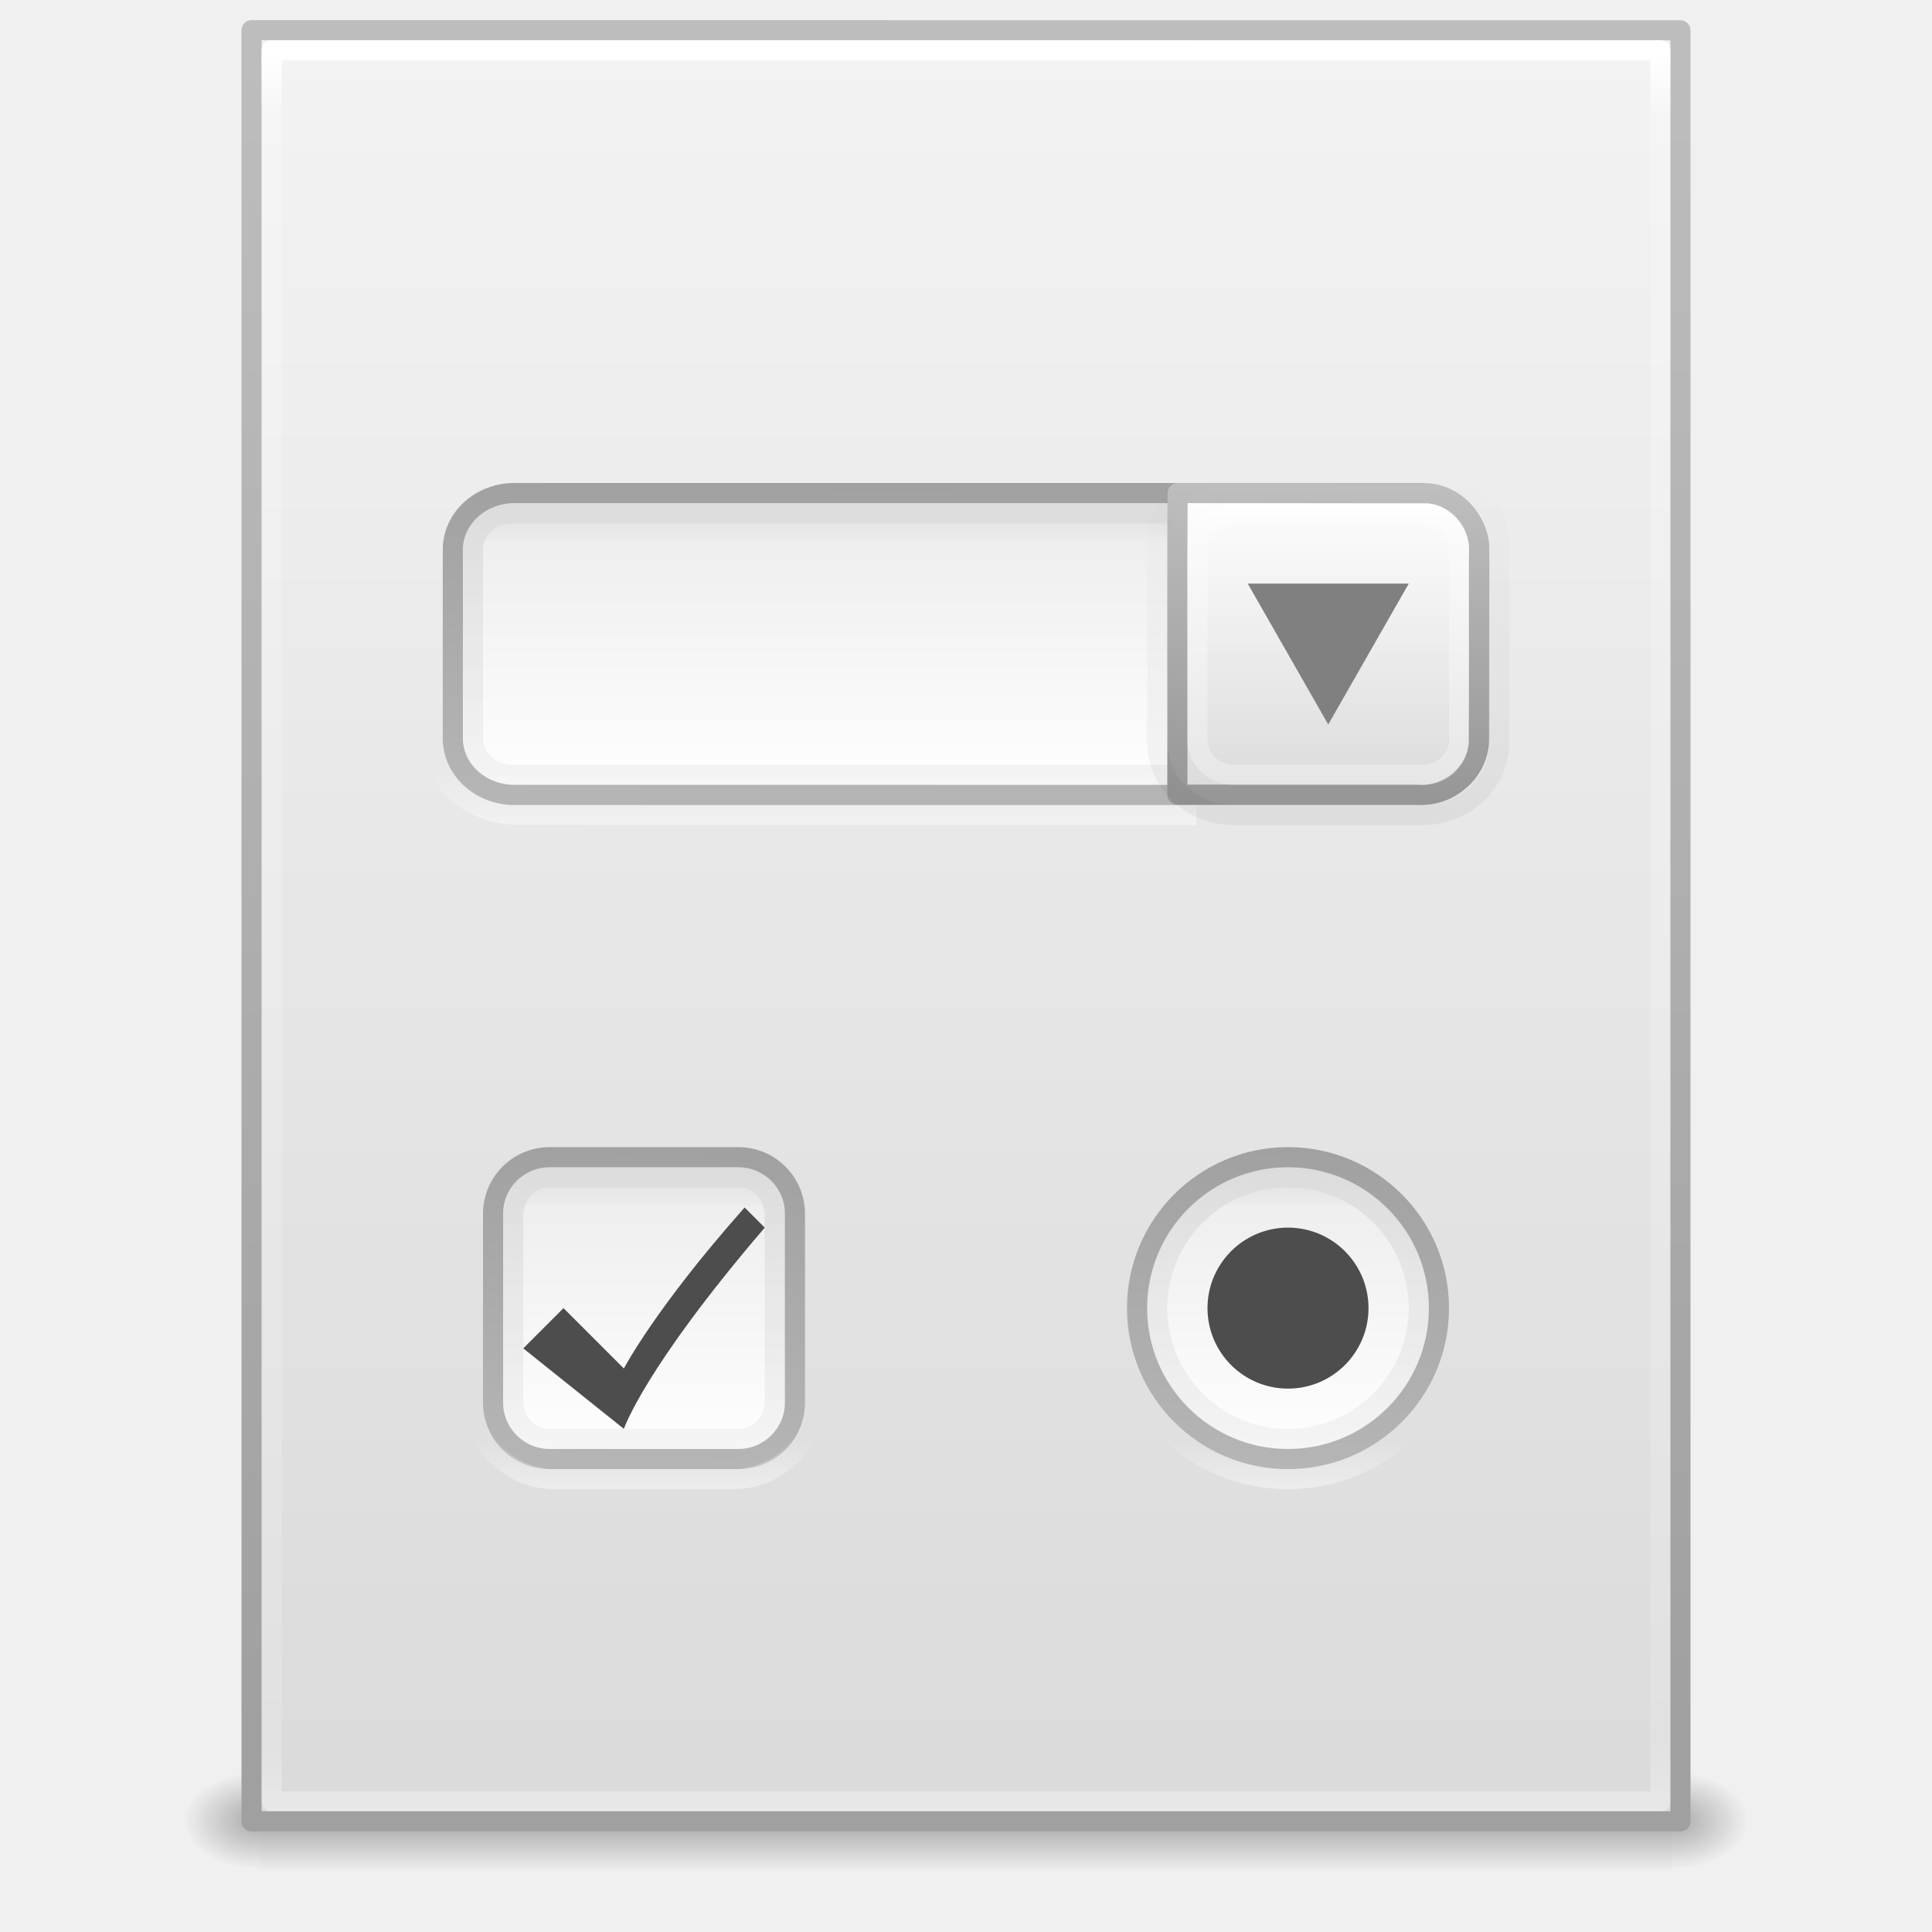
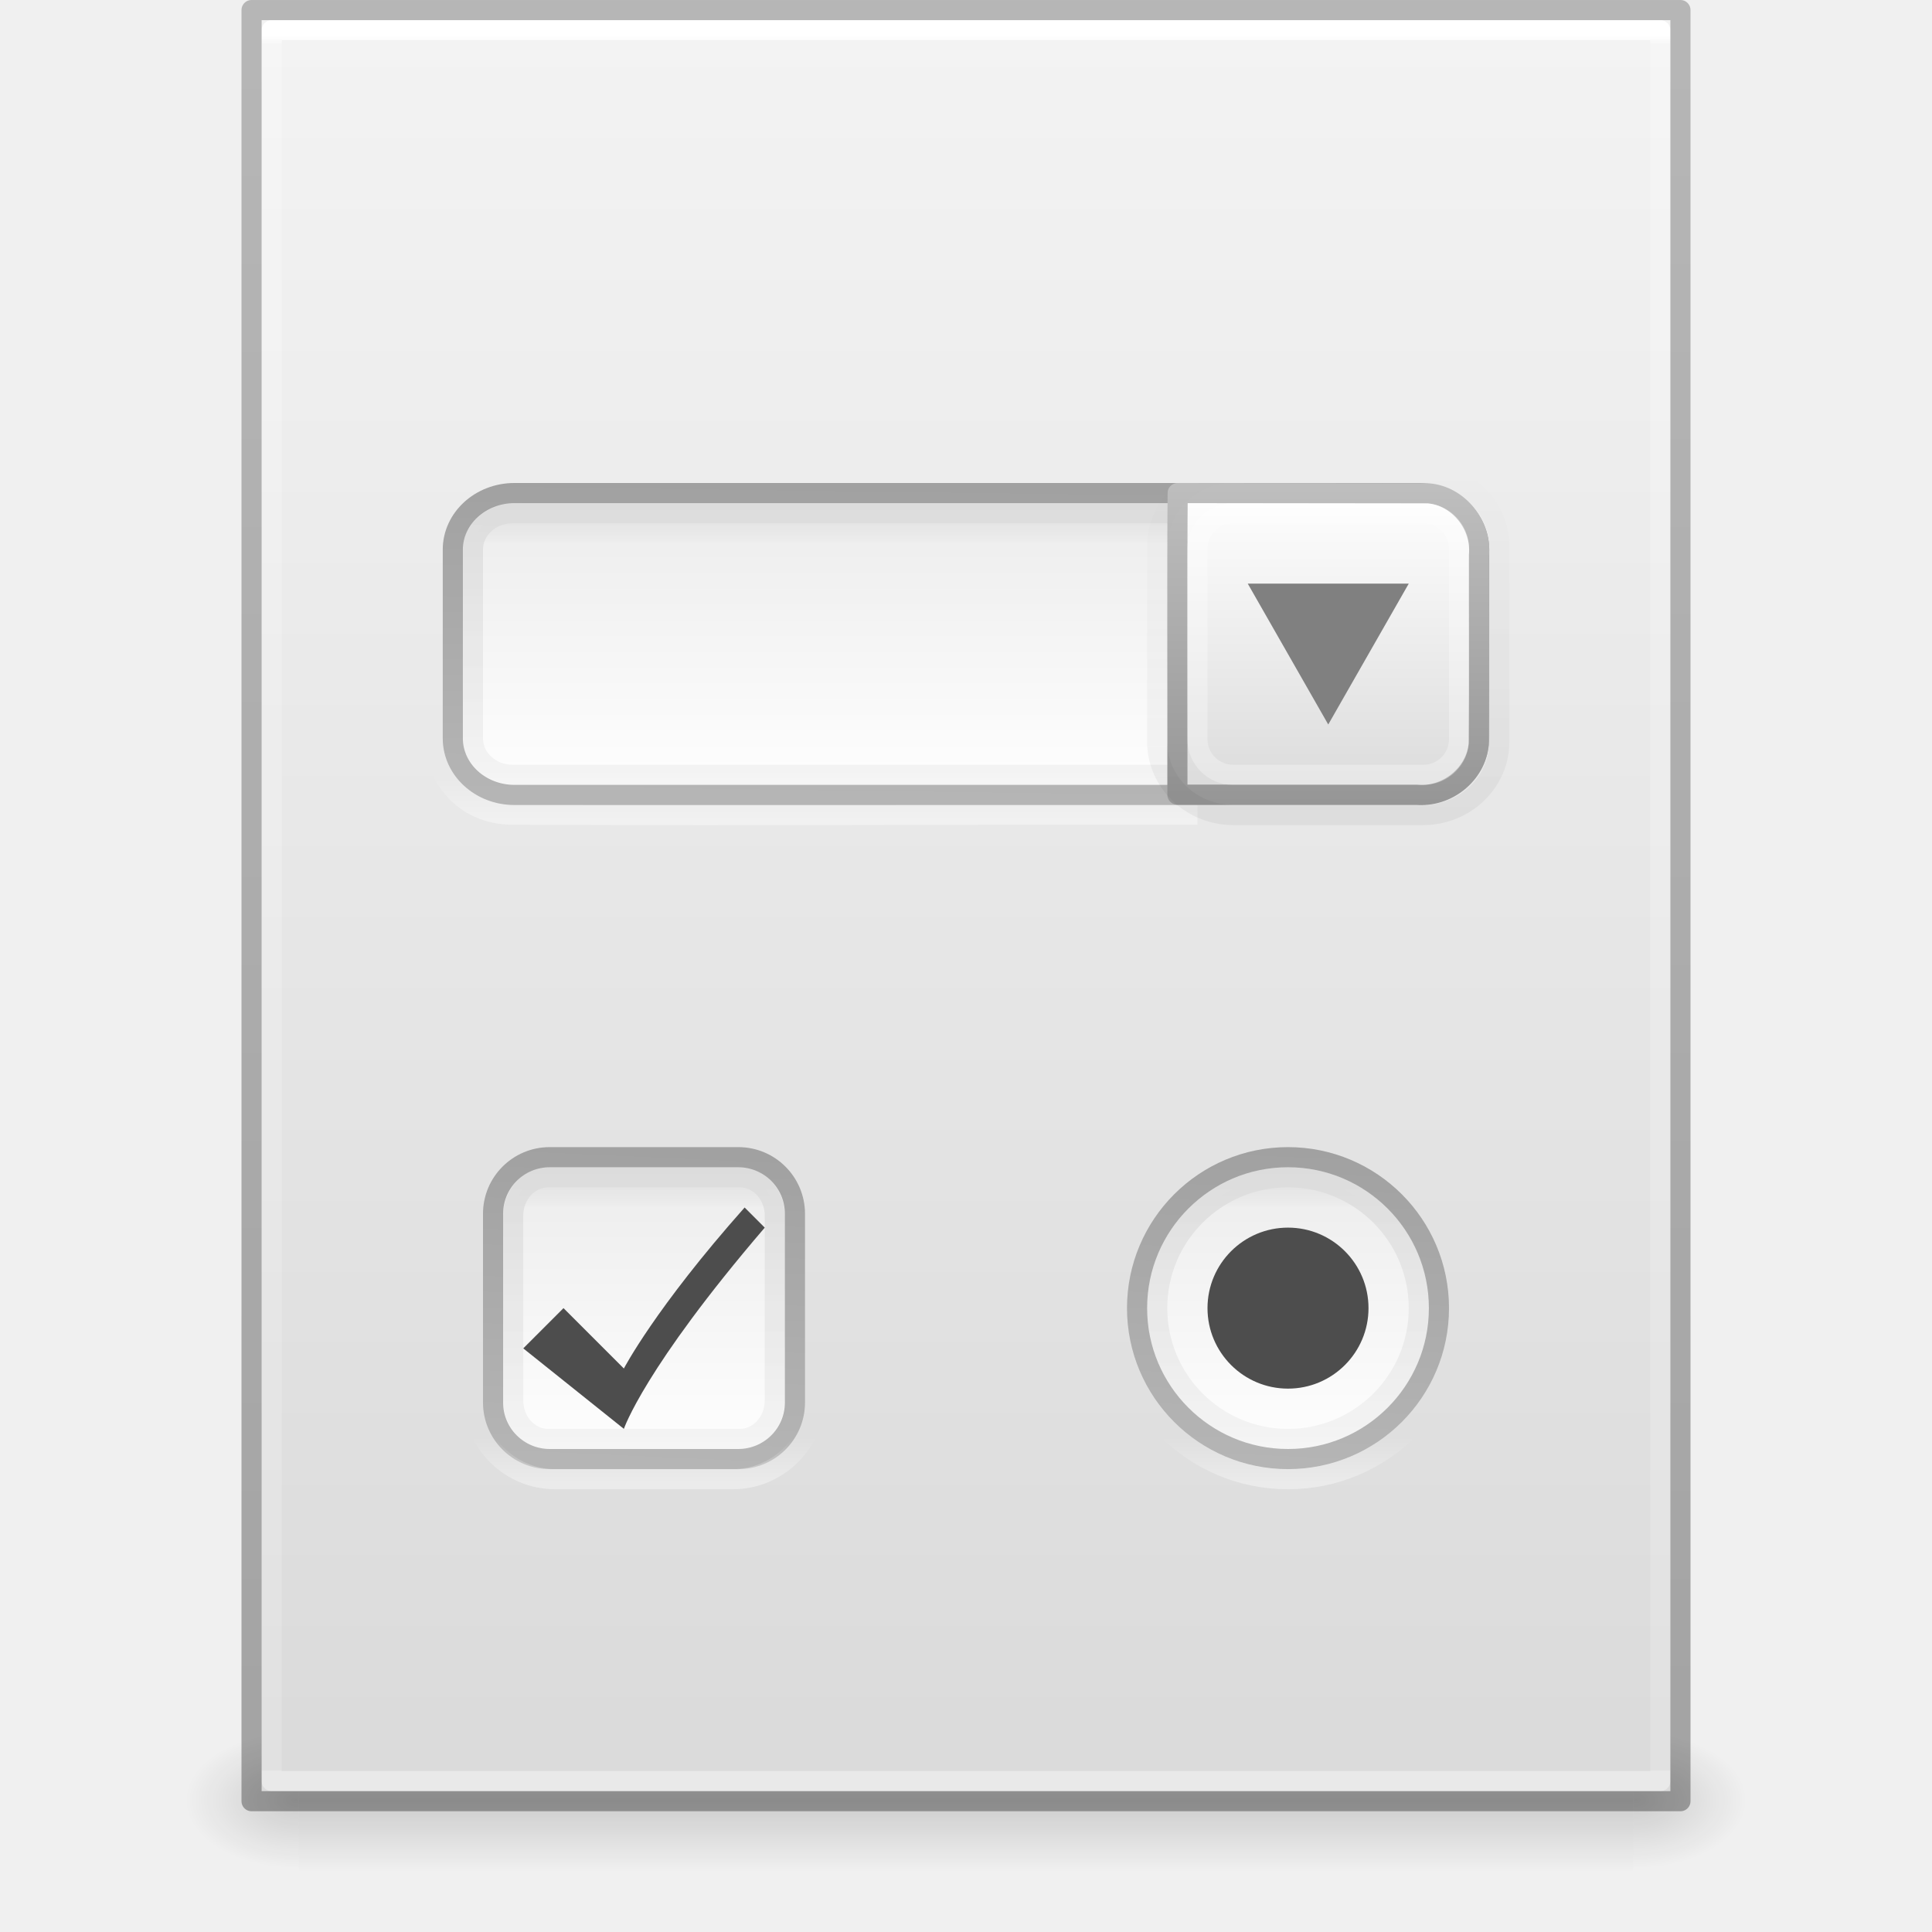
- <svg xmlns="http://www.w3.org/2000/svg" xmlns:xlink="http://www.w3.org/1999/xlink" width="96" height="96" id="svg4112" version="1.1">
-   <defs id="defs4114">
-     <linearGradient xlink:href="#linearGradient3977" id="linearGradient3988" gradientUnits="userSpaceOnUse" gradientTransform="matrix(1.864865,0,0,2.351352,3.243256,-58.43241)" x1="24" y1="5.564" x2="24" y2="43" />
-     <linearGradient id="linearGradient3977">
-       <stop offset="0" style="stop-color:#ffffff;stop-opacity:1;" id="stop3979" />
-       <stop id="stop3981" style="stop-color:#ffffff;stop-opacity:0.235;" offset="0.036" />
-       <stop offset="0.951" style="stop-color:#ffffff;stop-opacity:0.157;" id="stop3983" />
-       <stop offset="1" style="stop-color:#ffffff;stop-opacity:0.392;" id="stop3985" />
+ <svg xmlns="http://www.w3.org/2000/svg" xmlns:xlink="http://www.w3.org/1999/xlink" id="svg3901" height="96" width="96" version="1.1">
+   <defs id="defs3903">
+     <linearGradient id="linearGradient3403">
+       <stop id="stop3405" style="stop-color:#ffffff;stop-opacity:1" offset="0" />
+       <stop id="stop3407" style="stop-color:#ffffff;stop-opacity:0.235" offset="0.005" />
+       <stop id="stop3409" style="stop-color:#ffffff;stop-opacity:0.157" offset="1" />
+       <stop id="stop3411" style="stop-color:#ffffff;stop-opacity:0.392" offset="1" />
    </linearGradient>
-     <linearGradient xlink:href="#linearGradient3600" id="linearGradient3322" gradientUnits="userSpaceOnUse" gradientTransform="matrix(2.02857,0,0,1.933832,-0.6861081,-51.3785)" x1="25.132" y1="0.985" x2="25.132" y2="47.013" />
    <linearGradient id="linearGradient3600">
-       <stop id="stop3602" style="stop-color:#f4f4f4;stop-opacity:1" offset="0" />
-       <stop id="stop3604" style="stop-color:#dbdbdb;stop-opacity:1" offset="1" />
+       <stop offset="0" style="stop-color:#f4f4f4;stop-opacity:1" id="stop3602" />
+       <stop offset="1" style="stop-color:#dbdbdb;stop-opacity:1" id="stop3604" />
    </linearGradient>
-     <linearGradient xlink:href="#linearGradient3104" id="linearGradient3324" gradientUnits="userSpaceOnUse" gradientTransform="matrix(1.638063,0,0,1.809778,119.8317,-53.53372)" x1="-51.786" y1="50.786" x2="-51.786" y2="2.906" />
-     <linearGradient id="linearGradient3104">
-       <stop id="stop3106" style="stop-color:#a0a0a0;stop-opacity:1;" offset="0" />
-       <stop id="stop3108" style="stop-color:#bebebe;stop-opacity:1;" offset="1" />
+     <linearGradient id="linearGradient5060">
+       <stop offset="0" style="stop-color:#000000;stop-opacity:1" id="stop5062" />
+       <stop offset="1" style="stop-color:#000000;stop-opacity:0" id="stop5064" />
    </linearGradient>
-     <linearGradient id="linearGradient4751-5-4-1-2-9-1-2-3-365-589-154-4-7">
-       <stop id="stop9737-3-0" offset="0" style="stop-color:#ffffff;stop-opacity:1;" />
-       <stop id="stop9739-4-4" offset="1" style="stop-color:#ebebeb;stop-opacity:1" />
+     <linearGradient id="linearGradient5048">
+       <stop offset="0" style="stop-color:#000000;stop-opacity:0" id="stop5050" />
+       <stop offset="0.5" style="stop-color:#000000;stop-opacity:1" id="stop5056" />
+       <stop offset="1" style="stop-color:#000000;stop-opacity:0" id="stop5052" />
    </linearGradient>
-     <linearGradient id="linearGradient4467-3-0-0-0-0-4-0-6-0-271-771-913-5-0">
-       <stop style="stop-color:#b4b4b4;stop-opacity:1;" offset="0" id="stop9743-0-4" />
-       <stop style="stop-color:#a0a0a0;stop-opacity:1;" offset="1" id="stop9745-5-2" />
+     <linearGradient id="linearGradient3104-6">
+       <stop id="stop3106-3" style="stop-color:#000000;stop-opacity:0.318" offset="0" />
+       <stop id="stop3108-9" style="stop-color:#000000;stop-opacity:0.24" offset="1" />
    </linearGradient>
+     <linearGradient y2="42.274" x2="24" y1="5.628" x1="24" gradientTransform="matrix(1.864865,0,0,2.351351,3.243256,-11.43241)" gradientUnits="userSpaceOnUse" id="linearGradient3106" xlink:href="#linearGradient3403" />
+     <linearGradient y2="47.013" x2="25.132" y1="0.985" x1="25.132" gradientTransform="matrix(1.999995,0,0,1.912095,1.0813194e-4,-3.823627)" gradientUnits="userSpaceOnUse" id="linearGradient3109" xlink:href="#linearGradient3600" />
+     <linearGradient y2="2.906" x2="-51.786" y1="50.786" x1="-51.786" gradientTransform="matrix(1.638063,0,0,1.809767,119.8321,-6.533673)" gradientUnits="userSpaceOnUse" id="linearGradient3170" xlink:href="#linearGradient3104-6" />
+     <linearGradient gradientTransform="matrix(0.1373077,0,0,0.02882352,-1.626924,75.43198)" gradientUnits="userSpaceOnUse" xlink:href="#linearGradient5048" id="linearGradient3842" y2="609.505" x2="302.857" y1="366.648" x1="302.857" />
+     <radialGradient gradientTransform="matrix(-0.04698948,0,0,0.02882352,43.1687,75.43198)" gradientUnits="userSpaceOnUse" xlink:href="#linearGradient5060" id="radialGradient3156" fy="486.648" fx="605.714" r="117.143" cy="486.648" cx="605.714" />
+     <radialGradient gradientTransform="matrix(0.04698949,0,0,0.02882352,52.83129,75.43198)" gradientUnits="userSpaceOnUse" xlink:href="#linearGradient5060" id="radialGradient3153" fy="486.648" fx="605.714" r="117.143" cy="486.648" cx="605.714" />
+     <linearGradient y2="266.218" x2="257.578" y1="289.329" x1="257.578" gradientTransform="matrix(0.1096104,0,0,0.338629,8.815834,-54.56211)" gradientUnits="userSpaceOnUse" id="linearGradient4106-6" xlink:href="#linearGradient4751-5-4-1-2-9-1-2-3-365-589-154-4-7-3-4-0" />
+     <linearGradient id="linearGradient4751-5-4-1-2-9-1-2-3-365-589-154-4-7-3-4-0">
+       <stop id="stop9737-3-0-8-0-8" offset="0" style="stop-color:#ffffff;stop-opacity:1;" />
+       <stop id="stop9739-4-4-5-3-9" offset="1" style="stop-color:#ebebeb;stop-opacity:1" />
+     </linearGradient>
+     <linearGradient y2="266.218" x2="287.582" y1="289.329" x1="287.244" gradientTransform="matrix(0.1096104,0,0,0.338629,8.815834,-54.56211)" gradientUnits="userSpaceOnUse" id="linearGradient4108-2" xlink:href="#linearGradient4467-3-0-0-0-0-4-0-6-0-271-771-913-5-0-2-8-2" />
+     <linearGradient id="linearGradient4467-3-0-0-0-0-4-0-6-0-271-771-913-5-0-2-8-2">
+       <stop style="stop-color:#b4b4b4;stop-opacity:1;" offset="0" id="stop9743-0-4-2-0-3" />
+       <stop style="stop-color:#a0a0a0;stop-opacity:1;" offset="1" id="stop9745-5-2-7-3-1" />
+     </linearGradient>
+     <linearGradient xlink:href="#linearGradient4222-0-9-4-5-0-2-06-3-6-3-6-9-1-8-4-0" id="linearGradient4264" gradientUnits="userSpaceOnUse" gradientTransform="matrix(0.1388108,0,0,0.313928,180.2,-98.84977)" x1="-1068.071" y1="402.148" x2="-1068.071" y2="398.372" />
    <linearGradient id="linearGradient4222-0-9-4-5-0-2-06-3-6-3-6-9-1-8-4-0">
      <stop offset="0" style="stop-color:#ffffff;stop-opacity:1" id="stop4224-80-2-6-8-8-63-1-2-0-3-9-7-2-0-1-7" />
      <stop offset="1" style="stop-color:#ffffff;stop-opacity:0" id="stop4226-7-9-3-4-0-6-8-0-0-3-4-4-5-5-7-5" />
    </linearGradient>
-     <linearGradient id="linearGradient7879-6-0-8-22-5-3-6-1">
-       <stop style="stop-color:#000000;stop-opacity:1;" offset="0" id="stop7881-7-4-4-97-8-7-5-5" />
-       <stop style="stop-color:#000000;stop-opacity:0;" offset="1" id="stop7883-6-5-2-5-7-8-3-9" />
-     </linearGradient>
+     <linearGradient xlink:href="#linearGradient4751-5-4-1-2-9-1-2-3-365-589-154-4-7-3-4-0" id="linearGradient3145" gradientUnits="userSpaceOnUse" gradientTransform="matrix(0.3726756,0,0,0.3386286,-72.82639,-71.06194)" x1="257.578" y1="289.329" x2="257.578" y2="266.218" />
+     <linearGradient xlink:href="#linearGradient4467-3-0-0-0-0-4-0-6-0-271-771-913-5-0-2-8-2" id="linearGradient3147" gradientUnits="userSpaceOnUse" gradientTransform="matrix(0.3726756,0,0,0.3386286,-72.82639,-71.06194)" x1="287.244" y1="289.329" x2="287.582" y2="266.218" />
+     <linearGradient xlink:href="#linearGradient5060" id="linearGradient3137" gradientUnits="userSpaceOnUse" gradientTransform="matrix(0.2525774,0,0,0.3095237,253.5337,-118.8076)" x1="-879.071" y1="447.148" x2="-879.071" y2="450.148" />
+     <linearGradient xlink:href="#linearGradient7863-2-2-4-4-9-60-5-1" id="linearGradient3139" gradientUnits="userSpaceOnUse" gradientTransform="matrix(0.2525774,0,0,0.3095237,253.7862,-119.1172)" x1="-880.071" y1="448.148" x2="-880.071" y2="470.148" />
    <linearGradient id="linearGradient7863-2-2-4-4-9-60-5-1">
      <stop style="stop-color:#000000;stop-opacity:1;" offset="0" id="stop7865-4-0-2-6-1-4-7-4" />
      <stop style="stop-color:#000000;stop-opacity:0.545;" offset="1" id="stop7867-7-3-7-3-4-6-2-9" />
    </linearGradient>
-     <linearGradient xlink:href="#linearGradient7879-6-0-8-22-5-3-6-1" id="linearGradient3137" gradientUnits="userSpaceOnUse" gradientTransform="matrix(0.5051548,0,0,0.6190473,492.0672,-299.6153)" x1="-879.071" y1="447.148" x2="-879.071" y2="450.148" />
-     <linearGradient xlink:href="#linearGradient7863-2-2-4-4-9-60-5-1" id="linearGradient3139" gradientUnits="userSpaceOnUse" gradientTransform="matrix(0.5051548,0,0,0.6190473,492.5723,-300.2343)" x1="-880.071" y1="448.148" x2="-880.071" y2="470.148" />
-     <linearGradient xlink:href="#linearGradient4751-5-4-1-2-9-1-2-3-365-589-154-4-7" id="linearGradient3145" gradientUnits="userSpaceOnUse" gradientTransform="matrix(0.7453512,0,0,0.6772573,-160.653,-204.1239)" x1="257.578" y1="289.329" x2="257.578" y2="266.218" />
-     <linearGradient xlink:href="#linearGradient4467-3-0-0-0-0-4-0-6-0-271-771-913-5-0" id="linearGradient3147" gradientUnits="userSpaceOnUse" gradientTransform="matrix(0.7453512,0,0,0.6772573,-160.653,-204.1239)" x1="287.244" y1="289.329" x2="287.582" y2="266.218" />
-     <linearGradient xlink:href="#linearGradient7879-6-0-8-22-5-3-6-1-3" id="linearGradient3137-5" gradientUnits="userSpaceOnUse" gradientTransform="matrix(0.1340205,0,0,0.6190474,149.8137,-266.6153)" x1="-879.071" y1="447.148" x2="-879.071" y2="450.148" />
-     <linearGradient id="linearGradient7879-6-0-8-22-5-3-6-1-3">
-       <stop style="stop-color:#000000;stop-opacity:1;" offset="0" id="stop7881-7-4-4-97-8-7-5-5-9" />
-       <stop style="stop-color:#000000;stop-opacity:0;" offset="1" id="stop7883-6-5-2-5-7-8-3-9-4" />
-     </linearGradient>
-     <linearGradient xlink:href="#linearGradient7863-2-2-4-4-9-60-5-1-5" id="linearGradient3139-1" gradientUnits="userSpaceOnUse" gradientTransform="matrix(0.1340205,0,0,0.6190474,149.9477,-267.2342)" x1="-880.071" y1="448.148" x2="-880.071" y2="470.148" />
-     <linearGradient id="linearGradient7863-2-2-4-4-9-60-5-1-5">
-       <stop style="stop-color:#000000;stop-opacity:1;" offset="0" id="stop7865-4-0-2-6-1-4-7-4-4" />
-       <stop style="stop-color:#000000;stop-opacity:0.545;" offset="1" id="stop7867-7-3-7-3-4-6-2-9-1" />
-     </linearGradient>
-     <linearGradient xlink:href="#linearGradient4222-0-9-4-5-0-2-06-3-6-3-6-9-1-8-4-0-5" id="linearGradient3142-5" gradientUnits="userSpaceOnUse" gradientTransform="matrix(0.0862945,0,0,0.6296295,124.1686,-227.3893)" x1="-1068.071" y1="402.148" x2="-1068.071" y2="398.372" />
-     <linearGradient id="linearGradient4222-0-9-4-5-0-2-06-3-6-3-6-9-1-8-4-0-5">
-       <stop offset="0" style="stop-color:#ffffff;stop-opacity:1" id="stop4224-80-2-6-8-8-63-1-2-0-3-9-7-2-0-1-7-4" />
-       <stop offset="1" style="stop-color:#ffffff;stop-opacity:0" id="stop4226-7-9-3-4-0-6-8-0-0-3-4-4-5-5-7-5-9" />
-     </linearGradient>
-     <linearGradient id="linearGradient4751-5-4-1-2-9-1-2-3-365-589-154-4-7-3">
-       <stop id="stop9737-3-0-8" offset="0" style="stop-color:#ffffff;stop-opacity:1;" />
-       <stop id="stop9739-4-4-5" offset="1" style="stop-color:#ebebeb;stop-opacity:1" />
-     </linearGradient>
-     <linearGradient id="linearGradient4467-3-0-0-0-0-4-0-6-0-271-771-913-5-0-2">
-       <stop style="stop-color:#b4b4b4;stop-opacity:1;" offset="0" id="stop9743-0-4-2" />
-       <stop style="stop-color:#a0a0a0;stop-opacity:1;" offset="1" id="stop9745-5-2-7" />
-     </linearGradient>
-     <linearGradient y2="266.218" x2="257.578" y1="289.329" x1="257.578" gradientTransform="matrix(0.2192209,0,0,0.6772573,-29.36851,-171.124)" gradientUnits="userSpaceOnUse" id="linearGradient3950" xlink:href="#linearGradient4751-5-4-1-2-9-1-2-3-365-589-154-4-7-3" />
-     <linearGradient y2="266.218" x2="287.582" y1="289.329" x1="287.244" gradientTransform="matrix(0.2192209,0,0,0.6772573,-29.36851,-171.124)" gradientUnits="userSpaceOnUse" id="linearGradient3952" xlink:href="#linearGradient4467-3-0-0-0-0-4-0-6-0-271-771-913-5-0-2" />
-     <linearGradient xlink:href="#linearGradient7879-6-0-8-22-5-3-6-1-3-0" id="linearGradient3137-5-5" gradientUnits="userSpaceOnUse" gradientTransform="matrix(0.1340206,0,0,0.6190473,181.8137,-266.6152)" x1="-879.071" y1="447.148" x2="-879.071" y2="450.148" />
-     <linearGradient id="linearGradient7879-6-0-8-22-5-3-6-1-3-0">
-       <stop style="stop-color:#000000;stop-opacity:1;" offset="0" id="stop7881-7-4-4-97-8-7-5-5-9-8" />
-       <stop style="stop-color:#000000;stop-opacity:0;" offset="1" id="stop7883-6-5-2-5-7-8-3-9-4-1" />
-     </linearGradient>
-     <linearGradient xlink:href="#linearGradient7863-2-2-4-4-9-60-5-1-5-2" id="linearGradient3139-1-2" gradientUnits="userSpaceOnUse" gradientTransform="matrix(0.1340206,0,0,0.6190473,181.9477,-267.2341)" x1="-880.071" y1="448.148" x2="-880.071" y2="470.148" />
-     <linearGradient id="linearGradient7863-2-2-4-4-9-60-5-1-5-2">
-       <stop style="stop-color:#000000;stop-opacity:1;" offset="0" id="stop7865-4-0-2-6-1-4-7-4-4-6" />
-       <stop style="stop-color:#000000;stop-opacity:0.545;" offset="1" id="stop7867-7-3-7-3-4-6-2-9-1-9" />
-     </linearGradient>
-     <linearGradient xlink:href="#linearGradient4222-0-9-4-5-0-2-06-3-6-3-6-9-1-8-4-0-5-0" id="linearGradient3142-5-1" gradientUnits="userSpaceOnUse" gradientTransform="matrix(0.0862945,0,0,0.6296295,156.1686,-227.3894)" x1="-1068.071" y1="402.148" x2="-1068.071" y2="398.372" />
-     <linearGradient id="linearGradient4222-0-9-4-5-0-2-06-3-6-3-6-9-1-8-4-0-5-0">
-       <stop offset="0" style="stop-color:#ffffff;stop-opacity:1" id="stop4224-80-2-6-8-8-63-1-2-0-3-9-7-2-0-1-7-4-4" />
-       <stop offset="1" style="stop-color:#ffffff;stop-opacity:0" id="stop4226-7-9-3-4-0-6-8-0-0-3-4-4-5-5-7-5-9-2" />
-     </linearGradient>
-     <linearGradient y2="266.218" x2="257.578" y1="289.329" x1="257.578" gradientTransform="matrix(0.2192209,0,0,0.6772581,2.631483,-171.1242)" gradientUnits="userSpaceOnUse" id="linearGradient4106-6" xlink:href="#linearGradient4751-5-4-1-2-9-1-2-3-365-589-154-4-7-3-4-0" />
-     <linearGradient id="linearGradient4751-5-4-1-2-9-1-2-3-365-589-154-4-7-3-4-0">
-       <stop id="stop9737-3-0-8-0-8" offset="0" style="stop-color:#ffffff;stop-opacity:1;" />
-       <stop id="stop9739-4-4-5-3-9" offset="1" style="stop-color:#ebebeb;stop-opacity:1" />
-     </linearGradient>
-     <linearGradient y2="266.218" x2="287.582" y1="289.329" x1="287.244" gradientTransform="matrix(0.2192209,0,0,0.6772581,2.631483,-171.1242)" gradientUnits="userSpaceOnUse" id="linearGradient4108-2" xlink:href="#linearGradient4467-3-0-0-0-0-4-0-6-0-271-771-913-5-0-2-8-2" />
-     <linearGradient id="linearGradient4467-3-0-0-0-0-4-0-6-0-271-771-913-5-0-2-8-2">
-       <stop style="stop-color:#b4b4b4;stop-opacity:1;" offset="0" id="stop9743-0-4-2-0-3" />
-       <stop style="stop-color:#a0a0a0;stop-opacity:1;" offset="1" id="stop9745-5-2-7-3-1" />
-     </linearGradient>
-     <linearGradient xlink:href="#linearGradient7879-6-0-8" id="linearGradient7211-0-5-7" gradientUnits="userSpaceOnUse" gradientTransform="matrix(0.08629451,0,0,0.6296295,158.1686,-260.3894)" x1="-1068.071" y1="402.148" x2="-1068.071" y2="374.148" />
-     <linearGradient id="linearGradient7879-6-0-8">
-       <stop style="stop-color:#000000;stop-opacity:1;" offset="0" id="stop7881-7-4-4" />
-       <stop style="stop-color:#000000;stop-opacity:0;" offset="1" id="stop7883-6-5-2" />
-     </linearGradient>
+     <linearGradient y2="266.218" x2="257.578" y1="289.329" x1="257.578" gradientTransform="matrix(0.1096104,0,0,0.3386286,-7.184161,-54.56199)" gradientUnits="userSpaceOnUse" id="linearGradient3950" xlink:href="#linearGradient4751-5-4-1-2-9-1-2-3-365-589-154-4-7-3-4-0" />
+     <linearGradient y2="266.218" x2="287.582" y1="289.329" x1="287.244" gradientTransform="matrix(0.1096104,0,0,0.3386286,-7.184161,-54.56199)" gradientUnits="userSpaceOnUse" id="linearGradient3952" xlink:href="#linearGradient4467-3-0-0-0-0-4-0-6-0-271-771-913-5-0-2-8-2" />
+     <linearGradient xlink:href="#linearGradient4222-0-9-4-5-0-2-06-3-6-3-6-9-1-8-4-0" id="linearGradient3142-5" gradientUnits="userSpaceOnUse" gradientTransform="matrix(0.04314725,0,0,0.3148147,69.58439,-82.69467)" x1="-1068.071" y1="402.148" x2="-1068.071" y2="398.372" />
+     <linearGradient xlink:href="#linearGradient5060" id="linearGradient3137-5" gradientUnits="userSpaceOnUse" gradientTransform="matrix(0.06701027,0,0,0.3095237,82.40697,-102.3076)" x1="-879.071" y1="447.148" x2="-879.071" y2="450.148" />
+     <linearGradient xlink:href="#linearGradient7863-2-2-4-4-9-60-5-1" id="linearGradient3139-1" gradientUnits="userSpaceOnUse" gradientTransform="matrix(0.06701027,0,0,0.3095237,82.47394,-102.6171)" x1="-880.071" y1="448.148" x2="-880.071" y2="470.148" />
+     <linearGradient xlink:href="#linearGradient4222-0-9-4-5-0-2-06-3-6-3-6-9-1-8-4-0" id="linearGradient3142-5-1" gradientUnits="userSpaceOnUse" gradientTransform="matrix(0.04314725,0,0,0.3148148,85.58438,-82.69469)" x1="-1068.071" y1="402.148" x2="-1068.071" y2="398.372" />
+     <linearGradient xlink:href="#linearGradient5060" id="linearGradient3137-5-5" gradientUnits="userSpaceOnUse" gradientTransform="matrix(0.06701028,0,0,0.3095237,98.40696,-102.3076)" x1="-879.071" y1="447.148" x2="-879.071" y2="450.148" />
+     <linearGradient xlink:href="#linearGradient7863-2-2-4-4-9-60-5-1" id="linearGradient3139-1-2" gradientUnits="userSpaceOnUse" gradientTransform="matrix(0.06701028,0,0,0.3095237,98.47393,-102.6171)" x1="-880.071" y1="448.148" x2="-880.071" y2="470.148" />
+     <linearGradient xlink:href="#linearGradient4489-3-1-3-5-4-6" id="linearGradient4267" gradientUnits="userSpaceOnUse" gradientTransform="matrix(0.05223038,0,0,0.3257716,24.93049,8.078997)" x1="344.095" y1="33.791" x2="344.092" y2="57.791" />
    <linearGradient id="linearGradient4489-3-1-3-5-4-6">
      <stop id="stop4491-8-7-9-3-7-4" offset="0" style="stop-color:#ffffff;stop-opacity:1;" />
      <stop id="stop4493-2-9-6-5-0-0" offset="1" style="stop-color:#dadada;stop-opacity:1;" />
    </linearGradient>
+     <linearGradient xlink:href="#linearGradient4467-7-2-5-1-9-4" id="linearGradient4269" gradientUnits="userSpaceOnUse" gradientTransform="matrix(0.05223038,0,0,0.3257716,24.93049,8.078997)" x1="251.216" y1="33.865" x2="251.216" y2="57.94" />
    <linearGradient id="linearGradient4467-7-2-5-1-9-4">
      <stop id="stop4469-0-8-1-0-1-6" offset="0" style="stop-color:#bebebe;stop-opacity:1;" />
      <stop id="stop4471-8-9-8-0-6-2" offset="1" style="stop-color:#969696;stop-opacity:1;" />
    </linearGradient>
-     <linearGradient xlink:href="#linearGradient4222-0-9-4-5-0-2-06-3-6-3-6-9-1-8-4-0" id="linearGradient4264" gradientUnits="userSpaceOnUse" gradientTransform="matrix(0.2776217,0,0,0.6293651,345.3997,-260.2867)" x1="-1068.071" y1="402.148" x2="-1068.071" y2="398.372" />
-     <linearGradient xlink:href="#linearGradient4489-3-1-3-5-4-6" id="linearGradient4267" gradientUnits="userSpaceOnUse" gradientTransform="matrix(0.1044608,0,0,0.6515432,34.8608,-45.84201)" x1="344.095" y1="33.791" x2="344.092" y2="57.791" />
-     <linearGradient xlink:href="#linearGradient4467-7-2-5-1-9-4" id="linearGradient4269" gradientUnits="userSpaceOnUse" gradientTransform="matrix(0.1044608,0,0,0.6515432,34.8608,-45.84201)" x1="251.216" y1="33.865" x2="251.216" y2="57.94" />
-     <linearGradient y2="609.505" x2="302.857" y1="366.648" x1="302.857" gradientTransform="matrix(0.1447603,0,0,0.02053005,-4.37289,1036.684)" gradientUnits="userSpaceOnUse" id="linearGradient4015" xlink:href="#linearGradient5048-2" />
-     <linearGradient id="linearGradient5048-2">
-       <stop id="stop5050-2" style="stop-color:#000000;stop-opacity:0" offset="0" />
-       <stop id="stop5056-5" style="stop-color:#000000;stop-opacity:1" offset="0.5" />
-       <stop id="stop5052-0" style="stop-color:#000000;stop-opacity:0" offset="1" />
-     </linearGradient>
-     <radialGradient xlink:href="#linearGradient5060-9" id="radialGradient3156" gradientUnits="userSpaceOnUse" gradientTransform="matrix(-0.03128083,0,0,0.02053005,31.85012,1036.684)" cx="605.714" cy="486.648" fx="605.714" fy="486.648" r="117.143" />
-     <linearGradient id="linearGradient5060-9">
-       <stop id="stop5062-7" style="stop-color:#000000;stop-opacity:1" offset="0" />
-       <stop id="stop5064-3" style="stop-color:#000000;stop-opacity:0" offset="1" />
-     </linearGradient>
-     <radialGradient xlink:href="#linearGradient5060-9" id="radialGradient3153" gradientUnits="userSpaceOnUse" gradientTransform="matrix(0.03128083,0,0,0.02053005,64.04512,1036.684)" cx="605.714" cy="486.648" fx="605.714" fy="486.648" r="117.143" />
+     <linearGradient xlink:href="#linearGradient5060" id="linearGradient7211-0-5-7" gradientUnits="userSpaceOnUse" gradientTransform="matrix(0.04314726,0,0,0.3148148,86.58439,-99.19469)" x1="-1068.071" y1="402.148" x2="-1068.071" y2="374.148" />
  </defs>
-   <g id="layer1" transform="translate(0,48)">
-     <g id="g4089" transform="matrix(1.004026,0,0,1.00283,-0.1406518,-1007.166)">
-       <rect width="69.899" height="4.986" x="12.998" y="1044.211" id="rect2879" style="opacity:0.3;fill:url(#linearGradient4015);fill-opacity:1;fill-rule:nonzero;stroke:none;stroke-width:1;marker:none;visibility:visible;display:inline;overflow:visible" />
-       <path d="m 12.998,1044.212 c 0,0 0,4.985 0,4.985 -1.611,0.013 -3.894,-1.118 -3.894,-2.494 0,-1.376 1.798,-2.492 3.894,-2.492 z" id="path2881" style="opacity:0.3;fill:url(#radialGradient3156);fill-opacity:1;fill-rule:nonzero;stroke:none;stroke-width:1;marker:none;visibility:visible;display:inline;overflow:visible" />
-       <path d="m 82.897,1044.212 c 0,0 0,4.985 0,4.985 1.611,0.013 3.894,-1.118 3.894,-2.494 0,-1.376 -1.798,-2.492 -3.894,-2.492 z" id="path2883" style="opacity:0.3;fill:url(#radialGradient3153);fill-opacity:1;fill-rule:nonzero;stroke:none;stroke-width:1;marker:none;visibility:visible;display:inline;overflow:visible" />
-     </g>
-     <path style="fill:url(#linearGradient3322);fill-opacity:1;stroke:url(#linearGradient3324);stroke-width:1;stroke-linecap:butt;stroke-linejoin:round;stroke-miterlimit:4;stroke-opacity:1;stroke-dasharray:none;stroke-dashoffset:0;display:inline" id="path4160" d="m 12.5,-46.5 c 16.27,0 71,0.005 71,0.005 l 7.7e-5,88.995 c 0,0 -47.333,0 -71,0 0,-29.667 0,-59.334 0,-89 z" />
-     <path style="fill:none;stroke:url(#linearGradient3988);stroke-width:1;stroke-linecap:round;stroke-linejoin:round;stroke-miterlimit:4;stroke-opacity:1;stroke-dasharray:none;stroke-dashoffset:0" d="m 82.5,41.5 -69,0 0,-87 69,0 z" id="rect6741-1" />
-     <path style="color:#000000;display:inline;overflow:visible;visibility:visible;opacity:0.99;fill:url(#linearGradient4106-6);fill-opacity:1;fill-rule:nonzero;stroke:url(#linearGradient4108-2);stroke-width:1;stroke-linecap:round;stroke-linejoin:round;stroke-miterlimit:4;stroke-dasharray:none;stroke-dashoffset:0;stroke-opacity:1;marker:none;enable-background:accumulate" id="path3833" d="m 71.5,17 c 0,4.14 -3.36,7.5 -7.5,7.5 -4.14,0 -7.5,-3.36 -7.5,-7.5 0,-4.14 3.36,-7.5 7.5,-7.5 4.14,0 7.5,3.36 7.5,7.5 z" />
-     <path style="opacity:0.4;color:#000000;fill:none;stroke:url(#linearGradient4264);stroke-width:1;stroke-opacity:1;marker:none;visibility:visible;display:inline;overflow:visible;enable-background:accumulate" d="m 26.113,-24.496 c 15.145,0.014 17.736,-0.028 32.88,0.021 l -0.033,16.972 c -14.86,-0.014 -18.588,0.028 -33.447,-0.021 -2.748,-0.161 -4.297,-2.273 -3.978,-4.495 0.035,-2.939 -0.072,-6.262 0.056,-9.197 0.309,-1.953 2.18,-3.317 4.523,-3.279 z" id="rect6132-6-5-7-1-3-25-2-7-9-4-2-9" />
-     <rect ry="2.813" rx="3.06" y="-23.5" x="22.5" height="15" width="51" id="rect6132-8-2-8-0-0-0-2-3-2-6-0" style="opacity:0.99;color:#000000;fill:url(#linearGradient3145);fill-opacity:1;fill-rule:nonzero;stroke:url(#linearGradient3147);stroke-width:1;stroke-linecap:round;stroke-linejoin:round;stroke-miterlimit:4;stroke-opacity:1;stroke-dasharray:none;stroke-dashoffset:0;marker:none;visibility:visible;display:inline;overflow:visible;enable-background:accumulate" />
-     <rect ry="1.8" rx="1.983" y="-22.5" x="23.5" height="13" width="49" id="rect6132-8-2-8-0-0-0-2-6-4-9-7-3" style="opacity:0.07;color:#000000;fill:url(#linearGradient3137);fill-opacity:1;fill-rule:nonzero;stroke:url(#linearGradient3139);stroke-width:1;stroke-opacity:1;marker:none;visibility:visible;display:inline;overflow:visible;enable-background:accumulate" />
-     <rect ry="2.813" rx="2.813" y="9.5" x="24.5" height="15" width="15" id="rect6132-8-2-8-0-0-0-2-3-2-6-0-0" style="color:#000000;display:inline;overflow:visible;visibility:visible;opacity:0.99;fill:url(#linearGradient3950);fill-opacity:1;fill-rule:nonzero;stroke:url(#linearGradient3952);stroke-width:1;stroke-linecap:round;stroke-linejoin:round;stroke-miterlimit:4;stroke-dasharray:none;stroke-dashoffset:0;stroke-opacity:1;marker:none;enable-background:accumulate" />
-     <rect ry="4.094" rx="4.094" y="8.5" x="23.5" height="17" width="17" id="rect6132-6-5-7-1-3-25-2-7-9-4-2-9-3" style="color:#000000;display:inline;overflow:visible;visibility:visible;opacity:0.4;fill:none;stroke:url(#linearGradient3142-5);stroke-width:1;stroke-opacity:1;marker:none;enable-background:accumulate" />
-     <rect ry="1.908" rx="1.747" y="10.5" x="25.5" height="13" width="13" id="rect6132-8-2-8-0-0-0-2-6-4-9-7-3-4" style="color:#000000;display:inline;overflow:visible;visibility:visible;opacity:0.07;fill:url(#linearGradient3137-5);fill-opacity:1;fill-rule:nonzero;stroke:url(#linearGradient3139-1);stroke-width:1;stroke-opacity:1;marker:none;enable-background:accumulate" />
-     <path style="opacity:1;fill:#4d4d4d;fill-opacity:1;fill-rule:evenodd;stroke:none" id="path3326" d="M 28,17 26,19 31,23 c 0,0 1,-3 7,-10 C 37,12 38,13 37,12 32.559,17 31,20 31,20 Z" />
-     <rect ry="8.5" rx="8.5" y="8.5" x="55.5" height="17" width="17" id="rect6132-6-5-7-1-3-25-2-7-9-4-2-9-3-0" style="color:#000000;display:inline;overflow:visible;visibility:visible;opacity:0.4;fill:none;stroke:url(#linearGradient3142-5-1);stroke-width:1;stroke-opacity:1;marker:none;enable-background:accumulate" />
-     <rect ry="6.5" rx="6.5" y="10.5" x="57.5" height="13" width="13" id="rect6132-8-2-8-0-0-0-2-6-4-9-7-3-4-0" style="color:#000000;display:inline;overflow:visible;visibility:visible;opacity:0.07;fill:url(#linearGradient3137-5-5);fill-opacity:1;fill-rule:nonzero;stroke:url(#linearGradient3139-1-2);stroke-width:1;stroke-opacity:1;marker:none;enable-background:accumulate" />
-     <path style="display:inline;overflow:visible;visibility:visible;fill:#4d4d4d;fill-opacity:1;fill-rule:evenodd;stroke:none;stroke-width:1;marker:none;enable-background:accumulate" id="rect2257" d="M 68,17 C 68,19.208 66.208,21 64,21 61.792,21 60,19.208 60,17 60,14.792 61.792,13 64,13 c 2.208,0 4,1.792 4,4 z" />
-     <path style="color:#000000;fill:url(#linearGradient4267);fill-opacity:1;fill-rule:nonzero;stroke:url(#linearGradient4269);stroke-width:1;stroke-linecap:round;stroke-linejoin:round;stroke-miterlimit:4;stroke-opacity:1;stroke-dasharray:none;stroke-dashoffset:0;marker:none;visibility:visible;display:inline;overflow:visible;enable-background:accumulate" d="m 70.964,-23.486 c 1.51,0.111 2.678,1.591 2.521,3.081 -0.008,3.122 0.019,6.246 -0.014,9.368 -0.111,1.51 -1.591,2.679 -3.081,2.522 l -11.887,1.137e-4 c 0.008,-3.122 -0.019,-11.864 0.014,-14.985 z" id="rect6132-8-2-8-0-0-0" />
-     <rect style="opacity:0.05;color:#000000;fill:none;stroke:url(#linearGradient7211-0-5-7);stroke-width:1;stroke-opacity:1;marker:none;visibility:visible;display:inline;overflow:visible;enable-background:accumulate" id="rect6132-6-5-7-1-3-25-2" width="17" height="17" x="57.5" y="-24.5" rx="3.793" ry="3.641" />
-     <rect style="opacity:0.3;color:#000000;fill:none;stroke:#ffffff;stroke-width:1;stroke-linecap:round;stroke-linejoin:round;stroke-miterlimit:4;stroke-opacity:1;stroke-dasharray:none;stroke-dashoffset:0;marker:none;visibility:visible;display:inline;overflow:visible;enable-background:accumulate" id="rect6132-8-2-8-0-0-0-4" width="13" height="13" x="59.5" y="-22.5" rx="1.773" ry="1.773" />
-     <path style="color:#000000;fill:#808080;fill-opacity:1;fill-rule:nonzero;stroke:none;stroke-width:1.789;marker:none;visibility:visible;display:inline;overflow:visible;enable-background:accumulate" id="path7045" d="m 205.571,317.897 -5.286,9.155 -5.286,9.155 -5.286,-9.155 -5.286,-9.155 10.571,0 z" transform="matrix(0.378387,0,0,0.3823082,-7.785463,-140.5345)" />
+   <rect width="66.3" height="7" x="14.85" y="86" id="rect2879-2" style="display:inline;overflow:visible;visibility:visible;opacity:0.15;fill:url(#linearGradient3842);fill-opacity:1;fill-rule:nonzero;stroke:none;stroke-width:1;marker:none" />
+   <path d="m 14.85,86 c 0,0 0,7 0,7 -2.42,0.014 -5.85,-1.568 -5.85,-3.5 0,-1.932 2.7,-3.499 5.85,-3.499 z" id="path2881-9" style="display:inline;overflow:visible;visibility:visible;opacity:0.15;fill:url(#radialGradient3156);fill-opacity:1;fill-rule:nonzero;stroke:none;stroke-width:1;marker:none" />
+   <path d="m 81.15,86 c 0,0 0,7 0,7 C 83.57,93.014 87,91.432 87,89.5 c 0,-1.932 -2.7,-3.499 -5.85,-3.499 z" id="path2883-1" style="display:inline;overflow:visible;visibility:visible;opacity:0.15;fill:url(#radialGradient3153);fill-opacity:1;fill-rule:nonzero;stroke:none;stroke-width:1;marker:none" />
+   <path d="m 13,1 h 70 l 8.5e-5,88 H 13 Z" id="path4160" style="display:inline;fill:url(#linearGradient3109);fill-opacity:1;stroke:none;stroke-width:1" />
+   <path d="M 82.5,88.5 H 13.5 V 1.5 h 69 z" id="rect6741-1" style="fill:none;stroke:url(#linearGradient3106);stroke-width:1;stroke-linecap:round;stroke-linejoin:round;stroke-miterlimit:4;stroke-dasharray:none;stroke-dashoffset:0;stroke-opacity:1" />
+   <path d="M 12.5,0.5 83.5,0.5 l 7.5e-5,89 H 12.5 Z" id="path4160-6-1" style="display:inline;fill:none;stroke:url(#linearGradient3170);stroke-width:1;stroke-linecap:butt;stroke-linejoin:round;stroke-miterlimit:4;stroke-dasharray:none;stroke-dashoffset:0;stroke-opacity:1" />
+   <g transform="matrix(2,0,0,2,-15,-14)" id="g3365">
+     <path style="color:#000000;display:inline;overflow:visible;visibility:visible;opacity:0.99;fill:url(#linearGradient4106-6);fill-opacity:1;fill-rule:nonzero;stroke:url(#linearGradient4108-2);stroke-width:0.5;stroke-linecap:round;stroke-linejoin:round;stroke-miterlimit:4;stroke-dasharray:none;stroke-dashoffset:0;stroke-opacity:1;marker:none;enable-background:accumulate" id="path3833" d="m 43.25,39.5 c 0,2.07 -1.68,3.75 -3.75,3.75 -2.07,0 -3.75,-1.68 -3.75,-3.75 0,-2.07 1.68,-3.75 3.75,-3.75 2.07,0 3.75,1.68 3.75,3.75 z" />
+     <path style="color:#000000;display:inline;overflow:visible;visibility:visible;opacity:0.4;fill:none;stroke:url(#linearGradient4264);stroke-width:0.5;stroke-opacity:1;marker:none;enable-background:accumulate" d="m 20.5,18.761 c 7.677,0 8.928,-0.024 16.5,1.02e-4 v 8.48 c -7.43,-0.007 -9.314,0.024 -16.743,0 -1.29,0 -2.007,-1.004 -2.007,-2.12 v -4.739 c 0,-0.975 1.088,-1.621 2.25,-1.621 z" id="rect6132-6-5-7-1-3-25-2-7-9-4-2-9" />
+     <rect ry="1.406" rx="1.53" y="19.25" x="18.75" height="7.5" width="25.5" id="rect6132-8-2-8-0-0-0-2-3-2-6-0" style="color:#000000;display:inline;overflow:visible;visibility:visible;opacity:0.99;fill:url(#linearGradient3145);fill-opacity:1;fill-rule:nonzero;stroke:url(#linearGradient3147);stroke-width:0.5;stroke-linecap:round;stroke-linejoin:round;stroke-miterlimit:4;stroke-dasharray:none;stroke-dashoffset:0;stroke-opacity:1;marker:none;enable-background:accumulate" />
+     <rect ry="0.9" rx="0.992" y="19.75" x="19.25" height="6.5" width="24.5" id="rect6132-8-2-8-0-0-0-2-6-4-9-7-3" style="color:#000000;display:inline;overflow:visible;visibility:visible;opacity:0.07;fill:url(#linearGradient3137);fill-opacity:1;fill-rule:nonzero;stroke:url(#linearGradient3139);stroke-width:0.5;stroke-opacity:1;marker:none;enable-background:accumulate" />
+     <rect ry="1.406" rx="1.406" y="35.75" x="19.75" height="7.5" width="7.5" id="rect6132-8-2-8-0-0-0-2-3-2-6-0-0" style="color:#000000;display:inline;overflow:visible;visibility:visible;opacity:0.99;fill:url(#linearGradient3950);fill-opacity:1;fill-rule:nonzero;stroke:url(#linearGradient3952);stroke-width:0.5;stroke-linecap:round;stroke-linejoin:round;stroke-miterlimit:4;stroke-dasharray:none;stroke-dashoffset:0;stroke-opacity:1;marker:none;enable-background:accumulate" />
+     <rect ry="2.047" rx="2.047" y="35.25" x="19.25" height="8.5" width="8.5" id="rect6132-6-5-7-1-3-25-2-7-9-4-2-9-3" style="color:#000000;display:inline;overflow:visible;visibility:visible;opacity:0.4;fill:none;stroke:url(#linearGradient3142-5);stroke-width:0.5;stroke-opacity:1;marker:none;enable-background:accumulate" />
+     <rect ry="0.954" rx="0.873" y="36.25" x="20.25" height="6.5" width="6.5" id="rect6132-8-2-8-0-0-0-2-6-4-9-7-3-4" style="color:#000000;display:inline;overflow:visible;visibility:visible;opacity:0.07;fill:url(#linearGradient3137-5);fill-opacity:1;fill-rule:nonzero;stroke:url(#linearGradient3139-1);stroke-width:0.5;stroke-opacity:1;marker:none;enable-background:accumulate" />
+     <path style="fill:#4d4d4d;fill-opacity:1;fill-rule:evenodd;stroke:none;stroke-width:0.5" id="path3326" d="M 21.5,39.5 20.5,40.5 23,42.5 c 0,0 0.5,-1.5 3.5,-5 -0.5,-0.5 0,0 -0.5,-0.5 -2.221,2.5 -3,4 -3,4 z" />
+     <rect ry="4.25" rx="4.25" y="35.25" x="35.25" height="8.5" width="8.5" id="rect6132-6-5-7-1-3-25-2-7-9-4-2-9-3-0" style="color:#000000;display:inline;overflow:visible;visibility:visible;opacity:0.4;fill:none;stroke:url(#linearGradient3142-5-1);stroke-width:0.5;stroke-opacity:1;marker:none;enable-background:accumulate" />
+     <rect ry="3.25" rx="3.25" y="36.25" x="36.25" height="6.5" width="6.5" id="rect6132-8-2-8-0-0-0-2-6-4-9-7-3-4-0" style="color:#000000;display:inline;overflow:visible;visibility:visible;opacity:0.07;fill:url(#linearGradient3137-5-5);fill-opacity:1;fill-rule:nonzero;stroke:url(#linearGradient3139-1-2);stroke-width:0.5;stroke-opacity:1;marker:none;enable-background:accumulate" />
+     <path style="display:inline;overflow:visible;visibility:visible;fill:#4d4d4d;fill-opacity:1;fill-rule:evenodd;stroke:none;stroke-width:0.5;marker:none;enable-background:accumulate" id="rect2257" d="m 41.5,39.5 c 0,1.104 -0.896,2 -2,2 -1.104,0 -2,-0.896 -2,-2 0,-1.104 0.896,-2 2,-2 1.104,0 2,0.896 2,2 z" />
+     <path style="color:#000000;display:inline;overflow:visible;visibility:visible;fill:url(#linearGradient4267);fill-opacity:1;fill-rule:nonzero;stroke:url(#linearGradient4269);stroke-width:0.5;stroke-linecap:round;stroke-linejoin:round;stroke-miterlimit:4;stroke-dasharray:none;stroke-dashoffset:0;stroke-opacity:1;marker:none;enable-background:accumulate" d="m 42.982,19.257 c 0.755,0.056 1.339,0.796 1.261,1.541 -0.004,1.561 0.01,3.123 -0.007,4.684 -0.056,0.755 -0.795,1.339 -1.54,1.261 l -5.944,5.7e-5 c 0.004,-1.561 -0.01,-5.932 0.007,-7.493 z" id="rect6132-8-2-8-0-0-0" />
+     <rect style="color:#000000;display:inline;overflow:visible;visibility:visible;opacity:0.05;fill:none;stroke:url(#linearGradient7211-0-5-7);stroke-width:0.5;stroke-opacity:1;marker:none;enable-background:accumulate" id="rect6132-6-5-7-1-3-25-2" width="8.5" height="8.5" x="36.25" y="18.75" rx="1.897" ry="1.821" />
+     <rect style="color:#000000;display:inline;overflow:visible;visibility:visible;opacity:0.3;fill:none;stroke:#ffffff;stroke-width:0.5;stroke-linecap:round;stroke-linejoin:round;stroke-miterlimit:4;stroke-dasharray:none;stroke-dashoffset:0;stroke-opacity:1;marker:none;enable-background:accumulate" id="rect6132-8-2-8-0-0-0-4" width="6.5" height="6.5" x="37.25" y="19.75" rx="0.886" ry="0.886" />
+     <path style="color:#000000;display:inline;overflow:visible;visibility:visible;fill:#808080;fill-opacity:1;fill-rule:nonzero;stroke:none;stroke-width:0.34;marker:none;enable-background:accumulate" id="path7045" d="m 42.5,21.5 -1,1.75 -1,1.75 -1,-1.75 -1,-1.75 h 2 z" />
  </g>
</svg>
